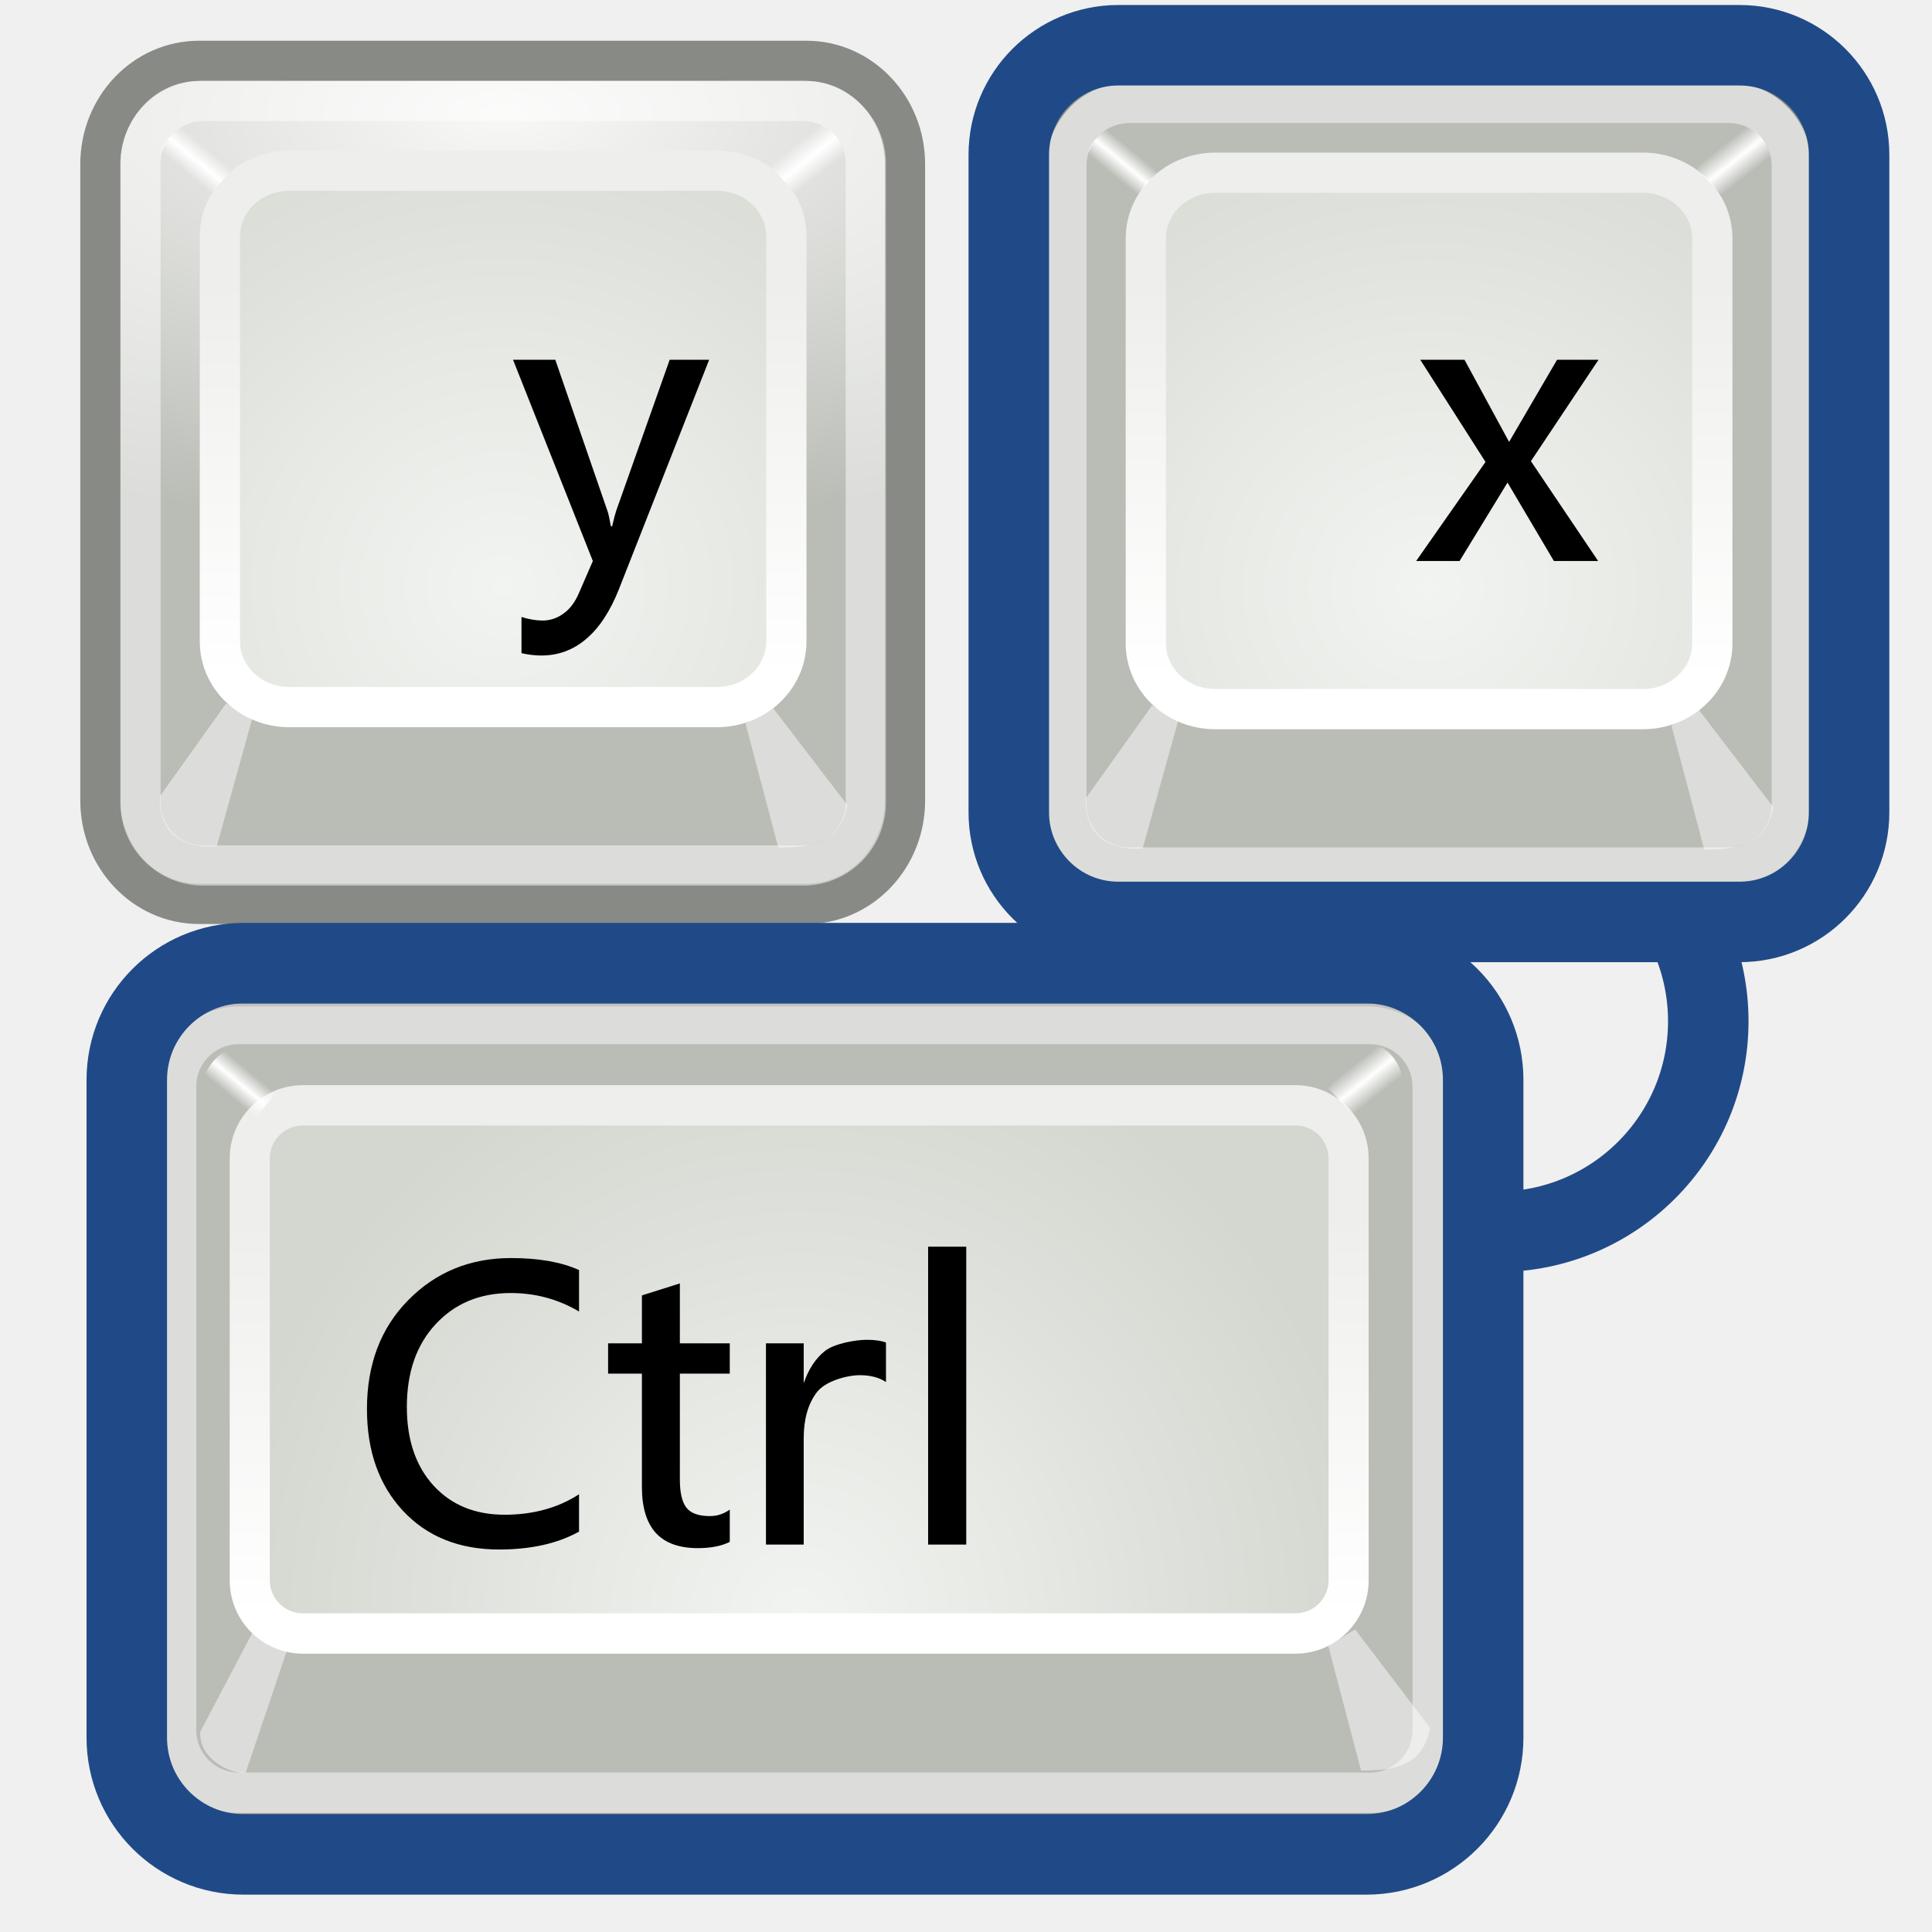
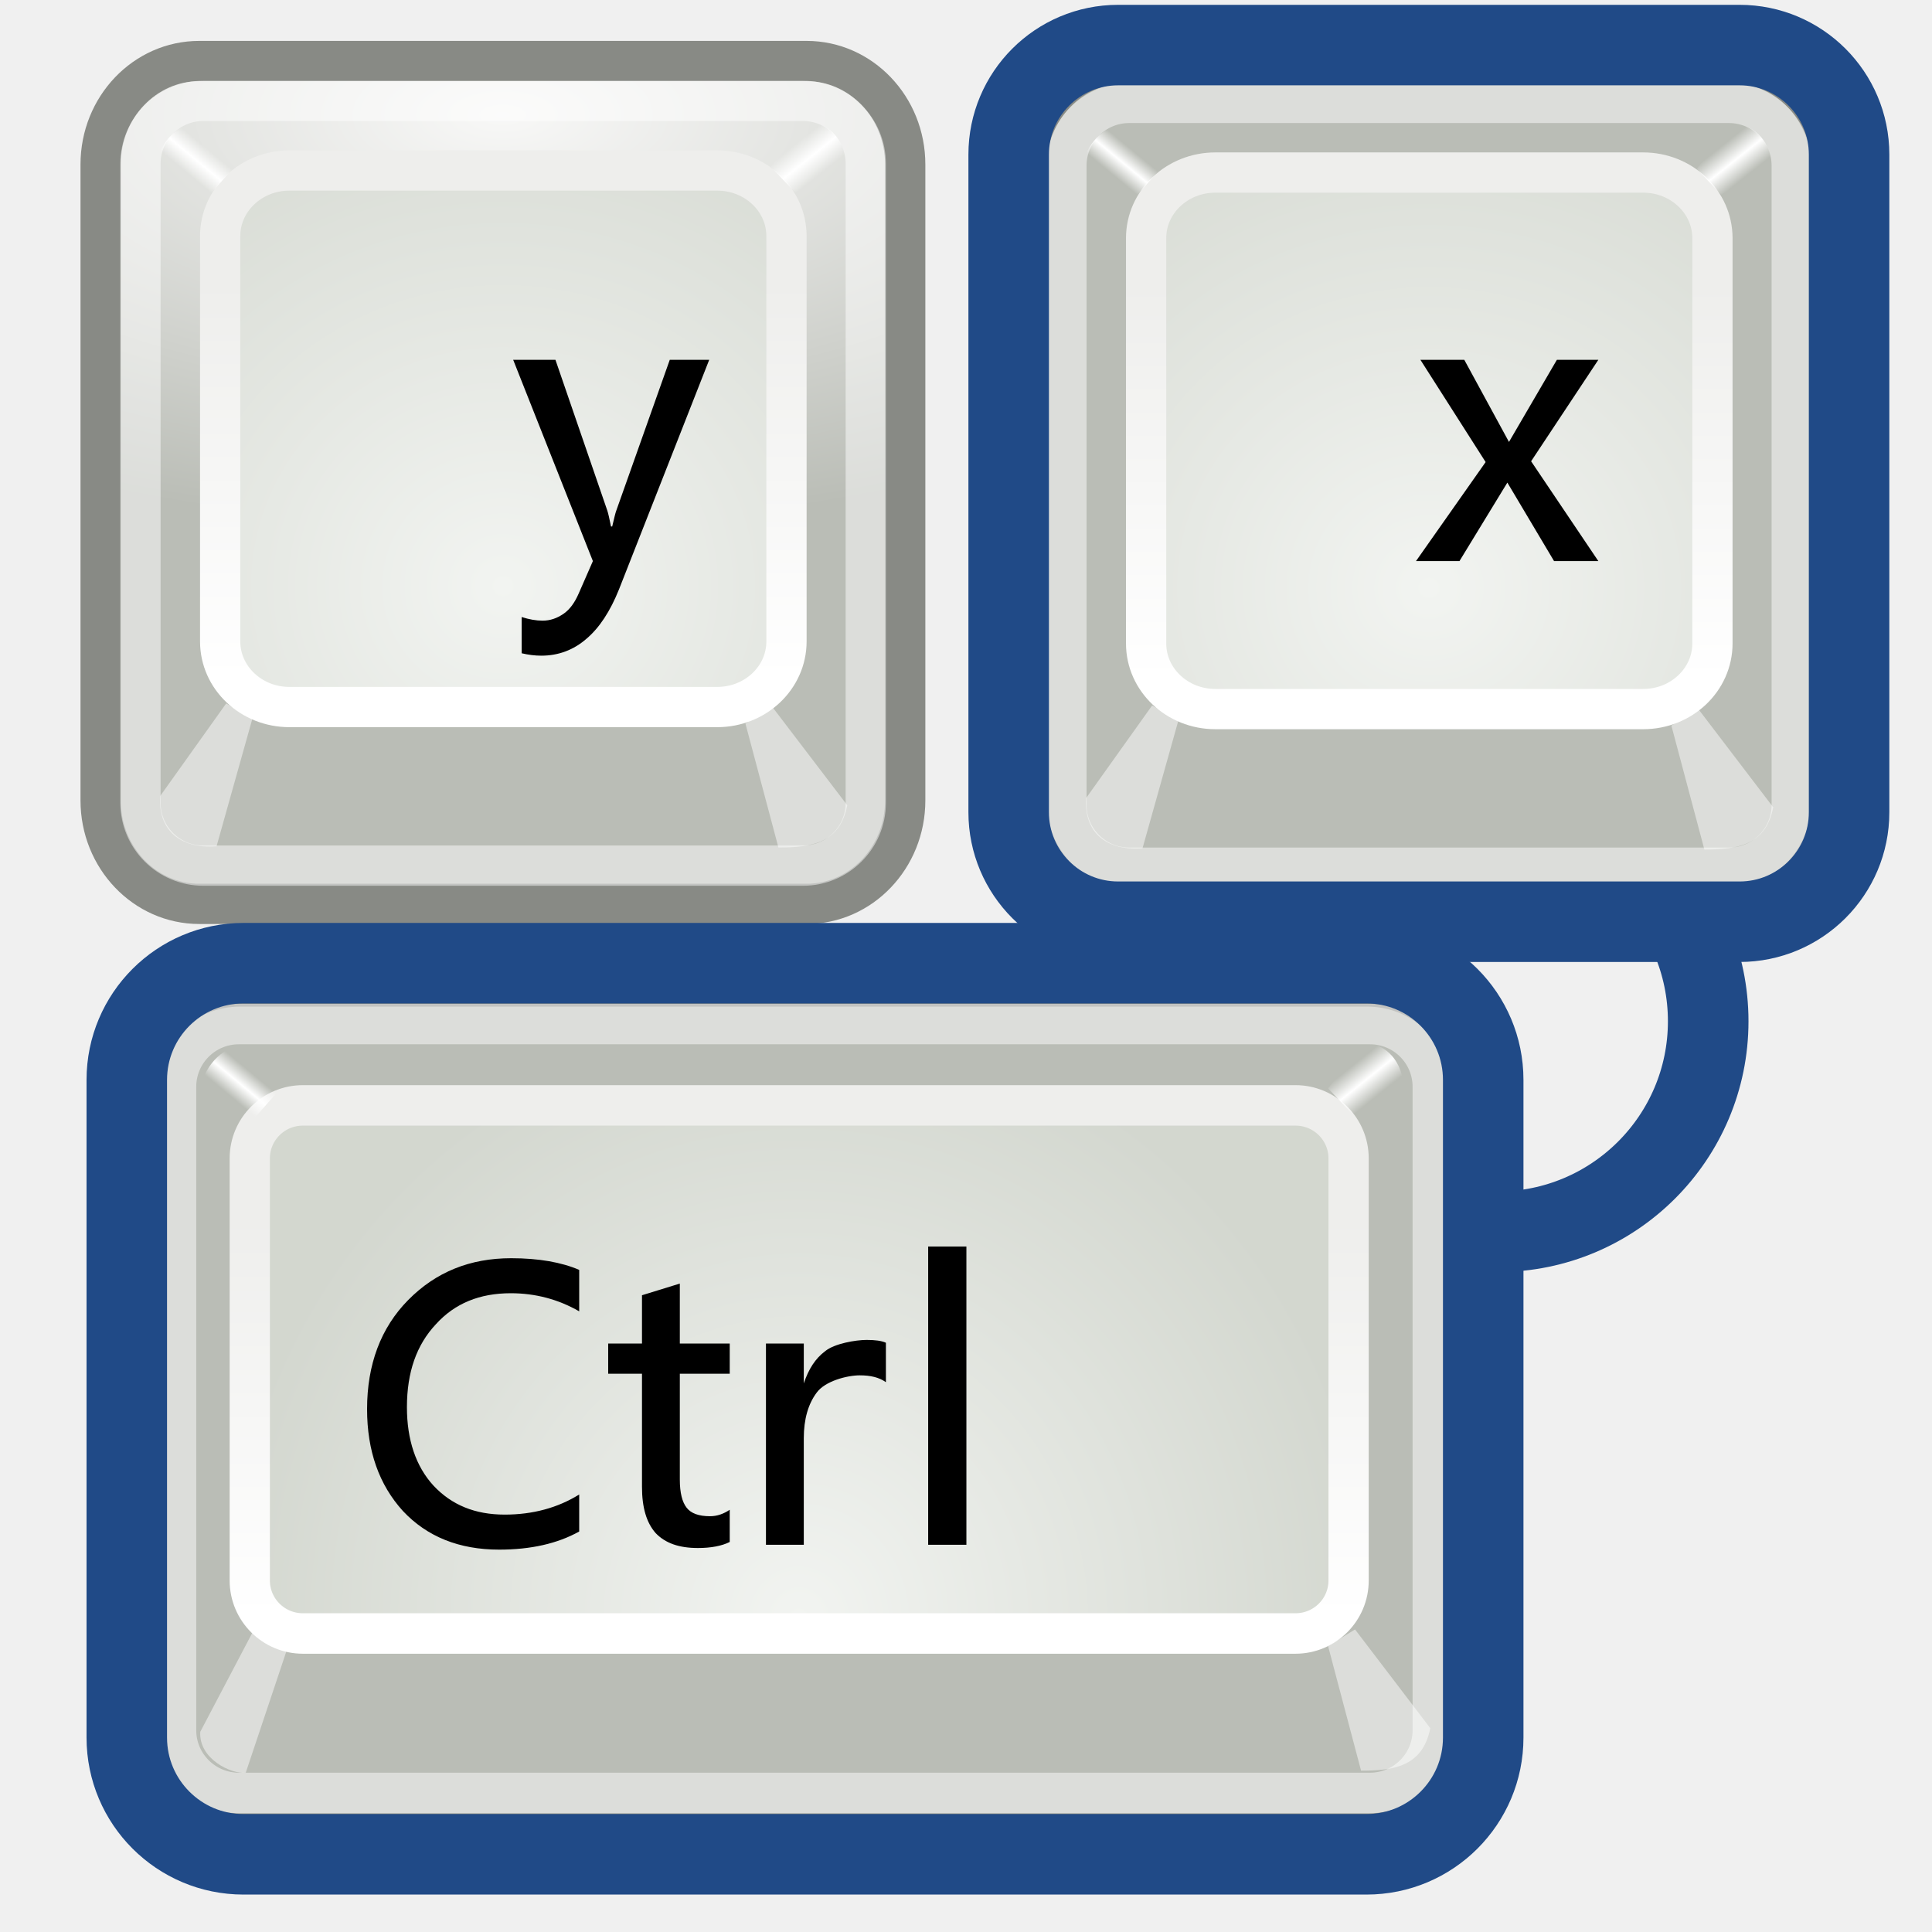
- <svg xmlns="http://www.w3.org/2000/svg" xmlns:xlink="http://www.w3.org/1999/xlink" width="48px" height="48px" id="svg11300">
+ <svg xmlns="http://www.w3.org/2000/svg" xmlns:xlink="http://www.w3.org/1999/xlink" width="48" height="48" id="svg11300">
  <defs id="defs3">
    <linearGradient id="linearGradient2461">
-       <stop style="stop-color:#f8f8f7;stop-opacity:1;" offset="0" id="stop2463" />
-       <stop style="stop-color:#babdb6;stop-opacity:1;" offset="1" id="stop2465" />
+       <stop offset="0" id="stop2463" style="stop-color:#f8f8f7;stop-opacity:1" />
+       <stop offset="1" id="stop2465" style="stop-color:#babdb6;stop-opacity:1" />
    </linearGradient>
    <linearGradient id="linearGradient4750">
-       <stop style="stop-color:#ffffff;stop-opacity:0;" offset="0" id="stop4752" />
-       <stop id="stop4758" offset="0.5" style="stop-color:#ffffff;stop-opacity:1;" />
-       <stop style="stop-color:#ffffff;stop-opacity:0;" offset="1" id="stop4754" />
+       <stop offset="0" id="stop4752" style="stop-color:#ffffff;stop-opacity:0" />
+       <stop id="stop4758" offset="0.5" style="stop-color:#ffffff;stop-opacity:1" />
+       <stop offset="1" id="stop4754" style="stop-color:#ffffff;stop-opacity:0" />
    </linearGradient>
    <linearGradient id="linearGradient4728">
-       <stop style="stop-color:#eeeeec;stop-opacity:1;" offset="0" id="stop4730" />
-       <stop style="stop-color:#ffffff;stop-opacity:1;" offset="1" id="stop4732" />
+       <stop offset="0" id="stop4730" style="stop-color:#eeeeec;stop-opacity:1" />
+       <stop offset="1" id="stop4732" style="stop-color:#ffffff;stop-opacity:1" />
    </linearGradient>
    <linearGradient id="linearGradient4720">
-       <stop style="stop-color:#000000;stop-opacity:1;" offset="0" id="stop4722" />
-       <stop style="stop-color:#000000;stop-opacity:0;" offset="1" id="stop4724" />
+       <stop offset="0" id="stop4722" style="stop-color:#000000;stop-opacity:1" />
+       <stop offset="1" id="stop4724" style="stop-color:#000000;stop-opacity:0" />
    </linearGradient>
    <linearGradient id="linearGradient4710">
-       <stop style="stop-color:#f2f4f1;stop-opacity:1;" offset="0" id="stop4712" />
-       <stop style="stop-color:#d3d7cf;stop-opacity:1;" offset="1" id="stop4714" />
+       <stop offset="0" id="stop4712" style="stop-color:#f2f4f1;stop-opacity:1" />
+       <stop offset="1" id="stop4714" style="stop-color:#d3d7cf;stop-opacity:1" />
    </linearGradient>
    <linearGradient id="linearGradient11520">
-       <stop id="stop11522" offset="0" style="stop-color:#ffffff;stop-opacity:1;" />
-       <stop id="stop11524" offset="1" style="stop-color:#dcdcdc;stop-opacity:1;" />
+       <stop id="stop11522" offset="0" style="stop-color:#ffffff;stop-opacity:1" />
+       <stop id="stop11524" offset="1" style="stop-color:#dcdcdc;stop-opacity:1" />
    </linearGradient>
    <linearGradient id="linearGradient11508">
-       <stop id="stop11510" offset="0" style="stop-color:#000000;stop-opacity:1;" />
-       <stop id="stop11512" offset="1" style="stop-color:#000000;stop-opacity:0;" />
+       <stop id="stop11510" offset="0" style="stop-color:#000000;stop-opacity:1" />
+       <stop id="stop11512" offset="1" style="stop-color:#000000;stop-opacity:0" />
    </linearGradient>
    <linearGradient id="linearGradient11494">
-       <stop id="stop11496" offset="0" style="stop-color:#ef2929;stop-opacity:1;" />
-       <stop id="stop11498" offset="1" style="stop-color:#ef2929;stop-opacity:0;" />
+       <stop id="stop11496" offset="0" style="stop-color:#ef2929;stop-opacity:1" />
+       <stop id="stop11498" offset="1" style="stop-color:#ef2929;stop-opacity:0" />
    </linearGradient>
    <linearGradient id="linearGradient11415">
-       <stop id="stop11417" offset="0" style="stop-color:#204a87;stop-opacity:0;" />
-       <stop style="stop-color:#204a87;stop-opacity:1;" offset="0.5" id="stop11423" />
-       <stop id="stop11419" offset="1" style="stop-color:#204a87;stop-opacity:0;" />
+       <stop id="stop11417" offset="0" style="stop-color:#204a87;stop-opacity:0" />
+       <stop offset="0.5" id="stop11423" style="stop-color:#204a87;stop-opacity:1" />
+       <stop id="stop11419" offset="1" style="stop-color:#204a87;stop-opacity:0" />
    </linearGradient>
    <linearGradient id="linearGradient11399">
-       <stop id="stop11401" offset="0" style="stop-color:#000000;stop-opacity:1;" />
-       <stop id="stop11403" offset="1" style="stop-color:#000000;stop-opacity:0;" />
+       <stop id="stop11401" offset="0" style="stop-color:#000000;stop-opacity:1" />
+       <stop id="stop11403" offset="1" style="stop-color:#000000;stop-opacity:0" />
    </linearGradient>
-     <linearGradient gradientTransform="translate(-60.28571,-0.285714)" y2="34.462" x2="43.616" y1="3.774" x1="15.828" gradientUnits="userSpaceOnUse" id="linearGradient11425" xlink:href="#linearGradient11415" />
-     <linearGradient gradientTransform="translate(-60.57143,0)" y2="39.034" x2="35.68" y1="9.346" x1="9.696" gradientUnits="userSpaceOnUse" id="linearGradient11427" xlink:href="#linearGradient11415" />
-     <linearGradient y2="33.462" x2="26.759" y1="19.774" x1="13.267" gradientTransform="translate(-60.85714,0.428571)" gradientUnits="userSpaceOnUse" id="linearGradient11439" xlink:href="#linearGradient11415" />
-     <radialGradient r="8.5" fy="39.143" fx="12.071" cy="39.143" cx="12.071" gradientTransform="matrix(1,0,0,0.487395,0,20.06483)" gradientUnits="userSpaceOnUse" id="radialGradient11441" xlink:href="#linearGradient11399" />
-     <radialGradient gradientTransform="matrix(1.243453,2.106784e-16,-2.106784e-16,1.243453,-6.713754,-3.742847)" gradientUnits="userSpaceOnUse" r="3.834" fy="15.048" fx="27.577" cy="15.048" cx="27.577" id="radialGradient11500" xlink:href="#linearGradient11494" />
-     <radialGradient r="3.834" fy="16.049" fx="27.577" cy="16.049" cx="27.577" gradientTransform="matrix(1.243453,2.106784e-16,-2.106784e-16,1.243453,-6.713754,-3.742847)" gradientUnits="userSpaceOnUse" id="radialGradient11504" xlink:href="#linearGradient11494" />
-     <radialGradient gradientUnits="userSpaceOnUse" gradientTransform="matrix(1,0,0,0.338462,2.166583e-14,29.48178)" r="6.566" fy="44.565" fx="30.204" cy="44.565" cx="30.204" id="radialGradient11514" xlink:href="#linearGradient11508" />
-     <radialGradient gradientTransform="matrix(1.995058,-1.651527e-32,0,1.995058,-24.32488,-35.70087)" gradientUnits="userSpaceOnUse" r="20.531" fy="35.878" fx="24.446" cy="35.878" cx="24.446" id="radialGradient11526" xlink:href="#linearGradient11520" />
-     <radialGradient r="6.566" fy="44.565" fx="30.204" cy="44.565" cx="30.204" gradientTransform="matrix(1,0,0,0.338462,3.185827e-15,29.48178)" gradientUnits="userSpaceOnUse" id="radialGradient11532" xlink:href="#linearGradient11508" />
-     <radialGradient xlink:href="#linearGradient11508" id="radialGradient1348" gradientUnits="userSpaceOnUse" gradientTransform="matrix(1,0,0,0.338462,-1.353344e-14,29.48178)" cx="30.204" cy="44.565" fx="30.204" fy="44.565" r="6.566" />
-     <radialGradient xlink:href="#linearGradient11520" id="radialGradient1350" gradientUnits="userSpaceOnUse" gradientTransform="matrix(1.995058,-1.651527e-32,0,1.995058,-24.32488,-35.70087)" cx="24.446" cy="35.878" fx="24.446" fy="35.878" r="20.531" />
-     <radialGradient xlink:href="#linearGradient11494" id="radialGradient1352" gradientUnits="userSpaceOnUse" gradientTransform="matrix(1.243453,2.106784e-16,-2.106784e-16,1.243453,-6.713754,-3.742847)" cx="27.577" cy="16.049" fx="27.577" fy="16.049" r="3.834" />
-     <radialGradient xlink:href="#linearGradient11494" id="radialGradient1354" gradientUnits="userSpaceOnUse" gradientTransform="matrix(1.243453,2.106784e-16,-2.106784e-16,1.243453,-6.713754,-3.742847)" cx="27.577" cy="15.048" fx="27.577" fy="15.048" r="3.834" />
-     <radialGradient xlink:href="#linearGradient11508" id="radialGradient1356" gradientUnits="userSpaceOnUse" gradientTransform="matrix(1,0,0,0.338462,2.220359e-14,29.48178)" cx="30.204" cy="44.565" fx="30.204" fy="44.565" r="6.566" />
-     <radialGradient xlink:href="#linearGradient11520" id="radialGradient1366" gradientUnits="userSpaceOnUse" gradientTransform="matrix(2.049266,-1.696401e-32,0,2.049266,-25.65002,-37.31089)" cx="24.446" cy="35.878" fx="24.446" fy="35.878" r="20.531" />
-     <radialGradient xlink:href="#linearGradient4720" id="radialGradient1513" gradientUnits="userSpaceOnUse" gradientTransform="matrix(1,0,0,0.399281,8.146704e-14,23.91614)" cx="24.25" cy="39.812" fx="24.25" fy="39.812" r="17.375" />
-     <radialGradient xlink:href="#linearGradient4710" id="radialGradient1515" gradientUnits="userSpaceOnUse" gradientTransform="matrix(1.045211,-2.149016e-16,2.269469e-16,0.989736,-41.10767,-11.64667)" cx="24.5" cy="29.5" fx="24.5" fy="29.5" r="15.095" />
-     <linearGradient xlink:href="#linearGradient4728" id="linearGradient1517" gradientUnits="userSpaceOnUse" gradientTransform="matrix(0.482147,0,0,0.456557,-27.11755,4.266796)" x1="24.095" y1="12.595" x2="24.095" y2="34.095" />
-     <linearGradient xlink:href="#linearGradient4750" id="linearGradient1519" gradientUnits="userSpaceOnUse" gradientTransform="matrix(0.524157,0,0,0.524157,2.40962,3.280934)" x1="38.293" y1="6.717" x2="39.438" y2="8.162" />
-     <linearGradient xlink:href="#linearGradient4750" id="linearGradient1521" gradientUnits="userSpaceOnUse" gradientTransform="matrix(0.524157,0,0,0.524157,3.529108,3.248174)" x1="8.117" y1="7.933" x2="9.067" y2="6.784" />
-     <radialGradient xlink:href="#linearGradient4720" id="radialGradient1523" gradientUnits="userSpaceOnUse" gradientTransform="matrix(1,0,0,0.399281,1.387778e-16,23.91614)" cx="24.25" cy="39.812" fx="24.25" fy="39.812" r="17.375" />
-     <radialGradient xlink:href="#linearGradient4710" id="radialGradient1525" gradientUnits="userSpaceOnUse" gradientTransform="matrix(1.045211,-2.149016e-16,2.269469e-16,0.989736,-41.10767,-11.64667)" cx="24.5" cy="29.5" fx="24.5" fy="29.5" r="15.095" />
-     <linearGradient xlink:href="#linearGradient4728" id="linearGradient1527" gradientUnits="userSpaceOnUse" gradientTransform="matrix(0.482147,0,0,0.456557,-27.11755,4.266796)" x1="24.095" y1="12.595" x2="24.095" y2="34.095" />
-     <linearGradient xlink:href="#linearGradient4750" id="linearGradient1529" gradientUnits="userSpaceOnUse" gradientTransform="matrix(0.524157,0,0,0.524157,2.40962,3.280934)" x1="38.293" y1="6.717" x2="39.438" y2="8.162" />
-     <linearGradient xlink:href="#linearGradient4750" id="linearGradient1531" gradientUnits="userSpaceOnUse" gradientTransform="matrix(0.524157,0,0,0.524157,3.529108,3.248174)" x1="8.117" y1="7.933" x2="9.067" y2="6.784" />
-     <radialGradient xlink:href="#linearGradient4720" id="radialGradient1551" gradientUnits="userSpaceOnUse" gradientTransform="matrix(1,0,0,0.399281,1.474514e-16,23.91614)" cx="24.25" cy="39.812" fx="24.25" fy="39.812" r="17.375" />
-     <radialGradient xlink:href="#linearGradient4710" id="radialGradient1553" gradientUnits="userSpaceOnUse" gradientTransform="matrix(0.950752,-2.149016e-16,2.064369e-16,0.989736,-7.702036,-11.43172)" cx="32.124" cy="31.887" fx="32.124" fy="31.887" r="15.095" />
-     <linearGradient xlink:href="#linearGradient4728" id="linearGradient1555" gradientUnits="userSpaceOnUse" gradientTransform="matrix(0.438574,0,0,0.456557,5.023749,4.481748)" x1="24.095" y1="12.595" x2="24.095" y2="34.095" />
-     <linearGradient xlink:href="#linearGradient4750" id="linearGradient1557" gradientUnits="userSpaceOnUse" gradientTransform="matrix(0.524157,0,0,0.524157,16.23946,3.167804)" x1="38.293" y1="6.717" x2="39.438" y2="8.162" />
-     <linearGradient xlink:href="#linearGradient4750" id="linearGradient1559" gradientUnits="userSpaceOnUse" gradientTransform="matrix(0.524157,0,0,0.524157,4.610252,3.197544)" x1="8.117" y1="7.933" x2="9.067" y2="6.784" />
-     <radialGradient xlink:href="#linearGradient2461" id="radialGradient2467" cx="15.49" cy="6.249" fx="15.49" fy="6.249" r="10.495" gradientTransform="matrix(2.203274,-9.403163e-17,4.212765e-17,0.981352,-18.63845,-0.280284)" gradientUnits="userSpaceOnUse" />
+     <linearGradient gradientTransform="translate(-60.28571,-0.285714)" y2="34.46" x2="43.62" y1="3.77" x1="15.83" gradientUnits="userSpaceOnUse" id="linearGradient11425" xlink:href="#linearGradient11415" />
+     <linearGradient gradientTransform="translate(-60.57143,0)" y2="39.03" x2="35.68" y1="9.35" x1="9.7" gradientUnits="userSpaceOnUse" id="linearGradient11427" xlink:href="#linearGradient11415" />
+     <linearGradient y2="33.46" x2="26.76" y1="19.77" x1="13.27" gradientTransform="translate(-60.85714,0.428571)" gradientUnits="userSpaceOnUse" id="linearGradient11439" xlink:href="#linearGradient11415" />
+     <radialGradient r="8.5" fy="39.14" fx="12.07" cy="39.14" cx="12.07" gradientTransform="matrix(1,0,0,0.487395,0,20.06483)" gradientUnits="userSpaceOnUse" id="radialGradient11441" xlink:href="#linearGradient11399" />
+     <radialGradient gradientTransform="matrix(1.243453,2.106784e-16,-2.106784e-16,1.243453,-6.713754,-3.742847)" gradientUnits="userSpaceOnUse" r="3.83" fy="15.05" fx="27.58" cy="15.05" cx="27.58" id="radialGradient11500" xlink:href="#linearGradient11494" />
+     <radialGradient r="3.83" fy="16.05" fx="27.58" cy="16.05" cx="27.58" gradientTransform="matrix(1.243453,2.106784e-16,-2.106784e-16,1.243453,-6.713754,-3.742847)" gradientUnits="userSpaceOnUse" id="radialGradient11504" xlink:href="#linearGradient11494" />
+     <radialGradient gradientUnits="userSpaceOnUse" gradientTransform="matrix(1,0,0,0.338462,2.166583e-14,29.48178)" r="6.57" fy="44.57" fx="30.2" cy="44.57" cx="30.2" id="radialGradient11514" xlink:href="#linearGradient11508" />
+     <radialGradient gradientTransform="matrix(1.995058,-1.651527e-32,0,1.995058,-24.32488,-35.70087)" gradientUnits="userSpaceOnUse" r="20.53" fy="35.88" fx="24.45" cy="35.88" cx="24.45" id="radialGradient11526" xlink:href="#linearGradient11520" />
+     <radialGradient r="6.57" fy="44.57" fx="30.2" cy="44.57" cx="30.2" gradientTransform="matrix(1,0,0,0.338462,3.185827e-15,29.48178)" gradientUnits="userSpaceOnUse" id="radialGradient11532" xlink:href="#linearGradient11508" />
+     <radialGradient xlink:href="#linearGradient11508" id="radialGradient1348" gradientUnits="userSpaceOnUse" gradientTransform="matrix(1,0,0,0.338462,-1.353344e-14,29.48178)" cx="30.2" cy="44.57" fx="30.2" fy="44.57" r="6.57" />
+     <radialGradient xlink:href="#linearGradient11520" id="radialGradient1350" gradientUnits="userSpaceOnUse" gradientTransform="matrix(1.995058,-1.651527e-32,0,1.995058,-24.32488,-35.70087)" cx="24.45" cy="35.88" fx="24.45" fy="35.88" r="20.53" />
+     <radialGradient xlink:href="#linearGradient11494" id="radialGradient1352" gradientUnits="userSpaceOnUse" gradientTransform="matrix(1.243453,2.106784e-16,-2.106784e-16,1.243453,-6.713754,-3.742847)" cx="27.58" cy="16.05" fx="27.58" fy="16.05" r="3.83" />
+     <radialGradient xlink:href="#linearGradient11494" id="radialGradient1354" gradientUnits="userSpaceOnUse" gradientTransform="matrix(1.243453,2.106784e-16,-2.106784e-16,1.243453,-6.713754,-3.742847)" cx="27.58" cy="15.05" fx="27.58" fy="15.05" r="3.83" />
+     <radialGradient xlink:href="#linearGradient11508" id="radialGradient1356" gradientUnits="userSpaceOnUse" gradientTransform="matrix(1,0,0,0.338462,2.220359e-14,29.48178)" cx="30.2" cy="44.57" fx="30.2" fy="44.57" r="6.57" />
+     <radialGradient xlink:href="#linearGradient11520" id="radialGradient1366" gradientUnits="userSpaceOnUse" gradientTransform="matrix(2.049266,-1.696401e-32,0,2.049266,-25.65002,-37.31089)" cx="24.45" cy="35.88" fx="24.45" fy="35.88" r="20.53" />
+     <radialGradient xlink:href="#linearGradient4720" id="radialGradient1513" gradientUnits="userSpaceOnUse" gradientTransform="matrix(1,0,0,0.399281,8.146704e-14,23.91614)" cx="24.25" cy="39.81" fx="24.25" fy="39.81" r="17.38" />
+     <radialGradient xlink:href="#linearGradient4710" id="radialGradient1515" gradientUnits="userSpaceOnUse" gradientTransform="matrix(1.045211,-2.149016e-16,2.269469e-16,0.989736,-41.10767,-11.64667)" cx="24.5" cy="29.5" fx="24.5" fy="29.5" r="15.1" />
+     <linearGradient xlink:href="#linearGradient4728" id="linearGradient1517" gradientUnits="userSpaceOnUse" gradientTransform="matrix(0.482147,0,0,0.456557,-27.11755,4.266796)" x1="24.1" y1="12.6" x2="24.1" y2="34.1" />
+     <linearGradient xlink:href="#linearGradient4750" id="linearGradient1519" gradientUnits="userSpaceOnUse" gradientTransform="matrix(0.524157,0,0,0.524157,2.40962,3.280934)" x1="38.29" y1="6.72" x2="39.44" y2="8.16" />
+     <linearGradient xlink:href="#linearGradient4750" id="linearGradient1521" gradientUnits="userSpaceOnUse" gradientTransform="matrix(0.524157,0,0,0.524157,3.529108,3.248174)" x1="8.12" y1="7.93" x2="9.07" y2="6.78" />
+     <radialGradient xlink:href="#linearGradient4720" id="radialGradient1523" gradientUnits="userSpaceOnUse" gradientTransform="matrix(1,0,0,0.399281,1.387778e-16,23.91614)" cx="24.25" cy="39.81" fx="24.25" fy="39.81" r="17.38" />
+     <radialGradient xlink:href="#linearGradient4710" id="radialGradient1525" gradientUnits="userSpaceOnUse" gradientTransform="matrix(1.045211,-2.149016e-16,2.269469e-16,0.989736,-41.10767,-11.64667)" cx="24.5" cy="29.5" fx="24.5" fy="29.5" r="15.1" />
+     <linearGradient xlink:href="#linearGradient4728" id="linearGradient1527" gradientUnits="userSpaceOnUse" gradientTransform="matrix(0.482147,0,0,0.456557,-27.11755,4.266796)" x1="24.1" y1="12.6" x2="24.1" y2="34.1" />
+     <linearGradient xlink:href="#linearGradient4750" id="linearGradient1529" gradientUnits="userSpaceOnUse" gradientTransform="matrix(0.524157,0,0,0.524157,2.40962,3.280934)" x1="38.29" y1="6.72" x2="39.44" y2="8.16" />
+     <linearGradient xlink:href="#linearGradient4750" id="linearGradient1531" gradientUnits="userSpaceOnUse" gradientTransform="matrix(0.524157,0,0,0.524157,3.529108,3.248174)" x1="8.12" y1="7.93" x2="9.07" y2="6.78" />
+     <radialGradient xlink:href="#linearGradient4720" id="radialGradient1551" gradientUnits="userSpaceOnUse" gradientTransform="matrix(1,0,0,0.399281,1.474514e-16,23.91614)" cx="24.25" cy="39.81" fx="24.25" fy="39.81" r="17.38" />
+     <radialGradient xlink:href="#linearGradient4710" id="radialGradient1553" gradientUnits="userSpaceOnUse" gradientTransform="matrix(0.950752,-2.149016e-16,2.064369e-16,0.989736,-7.702036,-11.43172)" cx="32.12" cy="31.89" fx="32.12" fy="31.89" r="15.1" />
+     <linearGradient xlink:href="#linearGradient4728" id="linearGradient1555" gradientUnits="userSpaceOnUse" gradientTransform="matrix(0.438574,0,0,0.456557,5.023749,4.481748)" x1="24.1" y1="12.6" x2="24.1" y2="34.1" />
+     <linearGradient xlink:href="#linearGradient4750" id="linearGradient1557" gradientUnits="userSpaceOnUse" gradientTransform="matrix(0.524157,0,0,0.524157,16.23946,3.167804)" x1="38.29" y1="6.72" x2="39.44" y2="8.16" />
+     <linearGradient xlink:href="#linearGradient4750" id="linearGradient1559" gradientUnits="userSpaceOnUse" gradientTransform="matrix(0.524157,0,0,0.524157,4.610252,3.197544)" x1="8.12" y1="7.93" x2="9.07" y2="6.78" />
+     <radialGradient xlink:href="#linearGradient2461" id="radialGradient2467" cx="15.49" cy="6.25" fx="15.49" fy="6.25" r="10.49" gradientTransform="matrix(2.203274,-9.403163e-17,4.212765e-17,0.981352,-18.63845,-0.280284)" gradientUnits="userSpaceOnUse" />
  </defs>
  <g id="layer1">
    <g id="g1485" transform="translate(-3.000005,-2.99376)">
-       <path transform="matrix(0.524157,0,0,0.273884,2.448298,12.69591)" d="M 41.625 39.812 A 17.375 6.938 0 1 1  6.875,39.812 A 17.375 6.938 0 1 1  41.625 39.812 z" id="path4718" style="opacity:0.389;color:#000000;fill:url(#radialGradient1523);fill-opacity:1;fill-rule:nonzero;stroke:none;stroke-width:1;stroke-linecap:butt;stroke-linejoin:miter;marker:none;marker-start:none;marker-mid:none;marker-end:none;stroke-miterlimit:4;stroke-dasharray:none;stroke-dashoffset:0;stroke-opacity:1;visibility:visible;display:block;overflow:visible" />
-       <rect ry="2.566" rx="2.449" y="4.506" x="5.495" height="20.944" width="19.989" id="rect2960" style="opacity:1;color:#000000;fill:url(#radialGradient2467);fill-opacity:1.0;fill-rule:nonzero;stroke:#888a85;stroke-width:1;stroke-linecap:butt;stroke-linejoin:miter;marker:none;marker-start:none;marker-mid:none;marker-end:none;stroke-miterlimit:4;stroke-dasharray:none;stroke-dashoffset:0;stroke-opacity:1;visibility:visible;display:block;overflow:visible" />
-       <rect transform="scale(-1,1)" style="opacity:1;color:#000000;fill:url(#radialGradient1525);fill-opacity:1;fill-rule:nonzero;stroke:url(#linearGradient1527);stroke-width:1;stroke-linecap:butt;stroke-linejoin:miter;marker:none;marker-start:none;marker-mid:none;marker-end:none;stroke-miterlimit:4;stroke-dasharray:none;stroke-dashoffset:0;stroke-opacity:1;visibility:visible;display:block;overflow:visible" id="rect3835" width="14.074" height="13.327" x="-22.537" y="7.234" rx="1.725" ry="1.633" />
-       <rect style="opacity:0.489;color:#000000;fill:none;fill-opacity:1;fill-rule:nonzero;stroke:#ffffff;stroke-width:1;stroke-linecap:butt;stroke-linejoin:miter;marker:none;marker-start:none;marker-mid:none;marker-end:none;stroke-miterlimit:4;stroke-dasharray:none;stroke-dashoffset:0;stroke-opacity:1;visibility:visible;display:block;overflow:visible" id="rect4740" width="18.021" height="18.997" x="6.49" y="5.5" rx="1.557" ry="1.557" />
-       <path id="path4742" d="M 6.976,22.772 C 6.92,23.605 7.465,24.091 8.384,24.022 L 9.265,20.852 L 8.619,20.47 L 6.976,22.772 z " style="opacity:0.489;color:#000000;fill:#ffffff;fill-opacity:1;fill-rule:nonzero;stroke:none;stroke-width:1;stroke-linecap:butt;stroke-linejoin:miter;marker:none;marker-start:none;marker-mid:none;marker-end:none;stroke-miterlimit:4;stroke-dasharray:none;stroke-dashoffset:0;stroke-opacity:1;visibility:visible;display:block;overflow:visible" />
-       <path style="opacity:0.489;color:#000000;fill:#ffffff;fill-opacity:1;fill-rule:nonzero;stroke:none;stroke-width:1;stroke-linecap:butt;stroke-linejoin:miter;marker:none;marker-start:none;marker-mid:none;marker-end:none;stroke-miterlimit:4;stroke-dasharray:none;stroke-dashoffset:0;stroke-opacity:1;visibility:visible;display:block;overflow:visible" d="M 24.054,22.999 C 23.867,23.942 23.168,24.053 22.337,24.05 L 21.522,20.968 L 22.19,20.564 L 24.054,22.999 z " id="path4744" />
-       <path id="path4746" d="M 24.03,7.082 C 23.977,6.5 23.65,6.053 23.016,6 L 22.155,7.144 L 22.757,7.779 L 24.03,7.082 z " style="opacity:1;color:#000000;fill:url(#linearGradient1529);fill-opacity:1;fill-rule:nonzero;stroke:none;stroke-width:1;stroke-linecap:butt;stroke-linejoin:miter;marker:none;marker-start:none;marker-mid:none;marker-end:none;stroke-miterlimit:4;stroke-dasharray:none;stroke-dashoffset:0;stroke-opacity:1;visibility:visible;display:block;overflow:visible" />
-       <path style="opacity:1;color:#000000;fill:url(#linearGradient1531);fill-opacity:1;fill-rule:nonzero;stroke:none;stroke-width:1;stroke-linecap:butt;stroke-linejoin:miter;marker:none;marker-start:none;marker-mid:none;marker-end:none;stroke-miterlimit:4;stroke-dasharray:none;stroke-dashoffset:0;stroke-opacity:1;visibility:visible;display:block;overflow:visible" d="M 6.903,6.983 C 7.044,6.467 7.449,6.031 8.017,6 L 8.779,7.188 L 8.22,7.822 L 6.903,6.983 z " id="path4748" />
+       <path transform="matrix(0.524157,0,0,0.273884,2.448298,12.69591)" d="M41.63 39.81A17.38 6.94 0 1 1 6.88 39.81 17.38 6.94 0 1 1 41.63 39.81z" id="path4718" style="fill:url(#radialGradient1523);opacity:0.39" />
+       <rect ry="2.57" rx="2.45" y="4.51" x="5.5" height="20.94" width="19.99" id="rect2960" style="fill-opacity:1;fill:url(#radialGradient2467);stroke-width:1;stroke:#888a85" />
+       <rect transform="scale(-1,1)" id="rect3835" width="14.07" height="13.33" x="-22.54" y="7.23" rx="1.72" ry="1.63" style="fill:url(#radialGradient1525);stroke-width:1;stroke:url(#linearGradient1527)" />
+       <rect id="rect4740" width="18.02" height="19" x="6.49" y="5.5" rx="1.56" ry="1.56" style="fill:none;opacity:0.49;stroke-width:1;stroke:#fff" />
+       <path id="path4742" d="M6.98 22.77C6.92 23.6 7.46 24.09 8.38 24.02L9.27 20.85 8.62 20.47 6.98 22.77z" style="fill:#fff;opacity:0.49" />
+       <path d="M24.05 23C23.87 23.94 23.17 24.05 22.34 24.05L21.52 20.97 22.19 20.56 24.05 23z" id="path4744" style="fill:#fff;opacity:0.49" />
+       <path id="path4746" d="M24.03 7.08C23.98 6.5 23.65 6.05 23.02 6L22.15 7.14 22.76 7.78 24.03 7.08z" fill="url(#linearGradient1529)" />
+       <path d="M6.9 6.98C7.04 6.47 7.45 6.03 8.02 6L8.78 7.19 8.22 7.82 6.9 6.98z" id="path4748" fill="url(#linearGradient1531)" />
    </g>
-     <path style="opacity:1;color:#000000;fill:none;fill-opacity:1;fill-rule:nonzero;stroke:#204a87;stroke-width:5.205;stroke-linecap:butt;stroke-linejoin:miter;marker:none;marker-start:none;marker-mid:none;marker-end:none;stroke-miterlimit:4;stroke-dasharray:none;stroke-dashoffset:0;stroke-opacity:1;visibility:visible;display:block;overflow:visible" id="path2455" d="M 44.725 19.539 A 13.612 13.612 0 1 1  17.501,19.539 A 13.612 13.612 0 1 1  44.725 19.539 z" transform="matrix(0.384226,0,0,0.384226,25.25719,17.86522)" />
+     <path id="path2455" d="M44.72 19.54A13.61 13.61 0 1 1 17.5 19.54 13.61 13.61 0 1 1 44.72 19.54z" transform="matrix(0.384226,0,0,0.384226,25.25719,17.86522)" style="fill:none;stroke-width:5.21;stroke:#204a87" />
    <g id="g1495" transform="translate(20.00496,-2.94313)">
-       <path style="opacity:0.389;color:#000000;fill:url(#radialGradient1513);fill-opacity:1;fill-rule:nonzero;stroke:none;stroke-width:1;stroke-linecap:butt;stroke-linejoin:miter;marker:none;marker-start:none;marker-mid:none;marker-end:none;stroke-miterlimit:4;stroke-dasharray:none;stroke-dashoffset:0;stroke-opacity:1;visibility:visible;display:block;overflow:visible" id="path1497" d="M 41.625 39.812 A 17.375 6.938 0 1 1  6.875,39.812 A 17.375 6.938 0 1 1  41.625 39.812 z" transform="matrix(0.524157,0,0,0.273884,2.448298,12.69591)" />
-       <rect style="opacity:1;color:#000000;fill:#babdb6;fill-opacity:1;fill-rule:nonzero;stroke:#888a85;stroke-width:1;stroke-linecap:butt;stroke-linejoin:miter;marker:none;marker-start:none;marker-mid:none;marker-end:none;stroke-miterlimit:4;stroke-dasharray:none;stroke-dashoffset:0;stroke-opacity:1;visibility:visible;display:block;overflow:visible" id="rect1499" width="19.989" height="20.944" x="5.495" y="4.506" rx="2.449" ry="2.566" />
-       <rect ry="1.633" rx="1.725" y="7.234" x="-22.537" height="13.327" width="14.074" id="rect1501" style="opacity:1;color:#000000;fill:url(#radialGradient1515);fill-opacity:1;fill-rule:nonzero;stroke:url(#linearGradient1517);stroke-width:1;stroke-linecap:butt;stroke-linejoin:miter;marker:none;marker-start:none;marker-mid:none;marker-end:none;stroke-miterlimit:4;stroke-dasharray:none;stroke-dashoffset:0;stroke-opacity:1;visibility:visible;display:block;overflow:visible" transform="scale(-1,1)" />
-       <rect ry="1.557" rx="1.557" y="5.5" x="6.49" height="18.997" width="18.021" id="rect1503" style="opacity:0.489;color:#000000;fill:none;fill-opacity:1;fill-rule:nonzero;stroke:#ffffff;stroke-width:1;stroke-linecap:butt;stroke-linejoin:miter;marker:none;marker-start:none;marker-mid:none;marker-end:none;stroke-miterlimit:4;stroke-dasharray:none;stroke-dashoffset:0;stroke-opacity:1;visibility:visible;display:block;overflow:visible" />
-       <path style="opacity:0.489;color:#000000;fill:#ffffff;fill-opacity:1;fill-rule:nonzero;stroke:none;stroke-width:1;stroke-linecap:butt;stroke-linejoin:miter;marker:none;marker-start:none;marker-mid:none;marker-end:none;stroke-miterlimit:4;stroke-dasharray:none;stroke-dashoffset:0;stroke-opacity:1;visibility:visible;display:block;overflow:visible" d="M 6.976,22.772 C 6.92,23.605 7.465,24.091 8.384,24.022 L 9.265,20.852 L 8.619,20.47 L 6.976,22.772 z " id="path1505" />
-       <path id="path1507" d="M 24.054,22.999 C 23.867,23.942 23.168,24.053 22.337,24.05 L 21.522,20.968 L 22.19,20.564 L 24.054,22.999 z " style="opacity:0.489;color:#000000;fill:#ffffff;fill-opacity:1;fill-rule:nonzero;stroke:none;stroke-width:1;stroke-linecap:butt;stroke-linejoin:miter;marker:none;marker-start:none;marker-mid:none;marker-end:none;stroke-miterlimit:4;stroke-dasharray:none;stroke-dashoffset:0;stroke-opacity:1;visibility:visible;display:block;overflow:visible" />
-       <path style="opacity:1;color:#000000;fill:url(#linearGradient1519);fill-opacity:1;fill-rule:nonzero;stroke:none;stroke-width:1;stroke-linecap:butt;stroke-linejoin:miter;marker:none;marker-start:none;marker-mid:none;marker-end:none;stroke-miterlimit:4;stroke-dasharray:none;stroke-dashoffset:0;stroke-opacity:1;visibility:visible;display:block;overflow:visible" d="M 24.03,7.082 C 23.977,6.5 23.65,6.053 23.016,6 L 22.155,7.144 L 22.757,7.779 L 24.03,7.082 z " id="path1509" />
-       <path id="path1511" d="M 6.903,6.983 C 7.044,6.467 7.449,6.031 8.017,6 L 8.779,7.188 L 8.22,7.822 L 6.903,6.983 z " style="opacity:1;color:#000000;fill:url(#linearGradient1521);fill-opacity:1;fill-rule:nonzero;stroke:none;stroke-width:1;stroke-linecap:butt;stroke-linejoin:miter;marker:none;marker-start:none;marker-mid:none;marker-end:none;stroke-miterlimit:4;stroke-dasharray:none;stroke-dashoffset:0;stroke-opacity:1;visibility:visible;display:block;overflow:visible" />
+       <path id="path1497" d="M41.63 39.81A17.38 6.94 0 1 1 6.88 39.81 17.38 6.94 0 1 1 41.63 39.81z" transform="matrix(0.524157,0,0,0.273884,2.448298,12.69591)" style="fill:url(#radialGradient1513);opacity:0.39" />
+       <rect id="rect1499" width="19.99" height="20.94" x="5.5" y="4.51" rx="2.45" ry="2.57" style="fill:#babdb6;stroke-width:1;stroke:#888a85" />
+       <rect ry="1.63" rx="1.72" y="7.23" x="-22.54" height="13.33" width="14.07" id="rect1501" transform="scale(-1,1)" style="fill:url(#radialGradient1515);stroke-width:1;stroke:url(#linearGradient1517)" />
+       <rect ry="1.56" rx="1.56" y="5.5" x="6.49" height="19" width="18.02" id="rect1503" style="fill:none;opacity:0.49;stroke-width:1;stroke:#fff" />
+       <path d="M6.98 22.77C6.92 23.6 7.46 24.09 8.38 24.02L9.27 20.85 8.62 20.47 6.98 22.77z" id="path1505" style="fill:#fff;opacity:0.49" />
+       <path id="path1507" d="M24.05 23C23.87 23.94 23.17 24.05 22.34 24.05L21.52 20.97 22.19 20.56 24.05 23z" style="fill:#fff;opacity:0.49" />
+       <path d="M24.03 7.08C23.98 6.5 23.65 6.05 23.02 6L22.15 7.14 22.76 7.78 24.03 7.08z" id="path1509" fill="url(#linearGradient1519)" />
+       <path id="path1511" d="M6.9 6.98C7.04 6.47 7.45 6.03 8.02 6L8.78 7.19 8.22 7.82 6.9 6.98z" fill="url(#linearGradient1521)" />
    </g>
    <g transform="matrix(1,0,0,1.005412,-2.984515,19.97269)" id="g1533">
-       <path style="opacity:0.389;color:#000000;fill:url(#radialGradient1551);fill-opacity:1;fill-rule:nonzero;stroke:none;stroke-width:1;stroke-linecap:butt;stroke-linejoin:miter;marker:none;marker-start:none;marker-mid:none;marker-end:none;stroke-miterlimit:4;stroke-dasharray:none;stroke-dashoffset:0;stroke-opacity:1;visibility:visible;display:block;overflow:visible" id="path1535" d="M 41.625 39.812 A 17.375 6.938 0 1 1  6.875,39.812 A 17.375 6.938 0 1 1  41.625 39.812 z" transform="matrix(0.524157,0,0,0.273884,2.448298,12.69591)" />
-       <rect style="opacity:1;color:#000000;fill:#babdb6;fill-opacity:1;fill-rule:nonzero;stroke:#888a85;stroke-width:0.997;stroke-linecap:butt;stroke-linejoin:miter;marker:none;marker-start:none;marker-mid:none;marker-end:none;stroke-miterlimit:4;stroke-dasharray:none;stroke-dashoffset:0;stroke-opacity:1;visibility:visible;display:block;overflow:visible" id="rect1537" width="33.16" height="20.944" x="6.365" y="4.506" rx="2.566" ry="2.552" />
-       <rect ry="1.313" rx="1.321" y="7.449" x="9.19" height="13.051" width="27.3" id="rect1539" style="opacity:1;color:#000000;fill:url(#radialGradient1553);fill-opacity:1;fill-rule:nonzero;stroke:url(#linearGradient1555);stroke-width:0.997;stroke-linecap:butt;stroke-linejoin:miter;marker:none;marker-start:none;marker-mid:none;marker-end:none;stroke-miterlimit:4;stroke-dasharray:none;stroke-dashoffset:0;stroke-opacity:1;visibility:visible;display:block;overflow:visible" />
-       <rect ry="1.548" rx="1.557" y="5.438" x="7.362" height="18.997" width="31.215" id="rect1541" style="opacity:0.489;color:#000000;fill:none;fill-opacity:1;fill-rule:nonzero;stroke:#ffffff;stroke-width:0.997;stroke-linecap:butt;stroke-linejoin:miter;marker:none;marker-start:none;marker-mid:none;marker-end:none;stroke-miterlimit:4;stroke-dasharray:none;stroke-dashoffset:0;stroke-opacity:1;visibility:visible;display:block;overflow:visible" />
-       <path style="opacity:0.489;color:#000000;fill:#ffffff;fill-opacity:1;fill-rule:nonzero;stroke:none;stroke-width:1;stroke-linecap:butt;stroke-linejoin:miter;marker:none;marker-start:none;marker-mid:none;marker-end:none;stroke-miterlimit:4;stroke-dasharray:none;stroke-dashoffset:0;stroke-opacity:1;visibility:visible;display:block;overflow:visible" d="M 7.96,22.928 C 7.92,23.605 8.731,23.981 9.087,23.944 L 10.125,20.883 L 9.353,20.298 L 7.96,22.928 z " id="path1543" />
-       <path id="path1545" d="M 38.517,22.836 C 38.329,23.779 37.63,23.889 36.8,23.887 L 35.985,20.805 L 36.653,20.401 L 38.517,22.836 z " style="opacity:0.489;color:#000000;fill:#ffffff;fill-opacity:1;fill-rule:nonzero;stroke:none;stroke-width:1;stroke-linecap:butt;stroke-linejoin:miter;marker:none;marker-start:none;marker-mid:none;marker-end:none;stroke-miterlimit:4;stroke-dasharray:none;stroke-dashoffset:0;stroke-opacity:1;visibility:visible;display:block;overflow:visible" />
-       <path style="opacity:1;color:#000000;fill:url(#linearGradient1557);fill-opacity:1;fill-rule:nonzero;stroke:none;stroke-width:1;stroke-linecap:butt;stroke-linejoin:miter;marker:none;marker-start:none;marker-mid:none;marker-end:none;stroke-miterlimit:4;stroke-dasharray:none;stroke-dashoffset:0;stroke-opacity:1;visibility:visible;display:block;overflow:visible" d="M 37.859,6.969 C 37.807,6.387 37.48,5.94 36.845,5.887 L 35.985,7.031 L 36.586,7.666 L 37.859,6.969 z " id="path1547" />
-       <path id="path1549" d="M 7.985,6.932 C 8.125,6.416 8.53,5.981 9.098,5.949 L 9.86,7.137 L 9.301,7.772 L 7.985,6.932 z " style="opacity:1;color:#000000;fill:url(#linearGradient1559);fill-opacity:1;fill-rule:nonzero;stroke:none;stroke-width:1;stroke-linecap:butt;stroke-linejoin:miter;marker:none;marker-start:none;marker-mid:none;marker-end:none;stroke-miterlimit:4;stroke-dasharray:none;stroke-dashoffset:0;stroke-opacity:1;visibility:visible;display:block;overflow:visible" />
+       <path id="path1535" d="M41.63 39.81A17.38 6.94 0 1 1 6.88 39.81 17.38 6.94 0 1 1 41.63 39.81z" transform="matrix(0.524157,0,0,0.273884,2.448298,12.69591)" style="fill:url(#radialGradient1551);opacity:0.39" />
+       <rect id="rect1537" width="33.16" height="20.94" x="6.37" y="4.51" rx="2.57" ry="2.55" style="fill:#babdb6;stroke-width:1;stroke:#888a85" />
+       <rect ry="1.31" rx="1.32" y="7.45" x="9.19" height="13.05" width="27.3" id="rect1539" style="fill:url(#radialGradient1553);stroke-width:1;stroke:url(#linearGradient1555)" />
+       <rect ry="1.55" rx="1.56" y="5.44" x="7.36" height="19" width="31.22" id="rect1541" style="fill:none;opacity:0.49;stroke-width:1;stroke:#fff" />
+       <path d="M7.96 22.93C7.92 23.6 8.73 23.98 9.09 23.94L10.12 20.88 9.35 20.3 7.96 22.93z" id="path1543" style="fill:#fff;opacity:0.49" />
+       <path id="path1545" d="M38.52 22.84C38.33 23.78 37.63 23.89 36.8 23.89L35.98 20.81 36.65 20.4 38.52 22.84z" style="fill:#fff;opacity:0.49" />
+       <path d="M37.86 6.97C37.81 6.39 37.48 5.94 36.85 5.89L35.98 7.03 36.59 7.67 37.86 6.97z" id="path1547" fill="url(#linearGradient1557)" />
+       <path id="path1549" d="M7.98 6.93C8.13 6.42 8.53 5.98 9.1 5.95L9.86 7.14 9.3 7.77 7.98 6.93z" fill="url(#linearGradient1559)" />
    </g>
-     <path style="font-size:10px;font-style:normal;font-variant:normal;font-weight:normal;font-stretch:normal;line-height:100%;writing-mode:lr-tb;text-anchor:start;fill:#000000;fill-opacity:1;stroke:none;stroke-width:1px;stroke-linecap:butt;stroke-linejoin:miter;stroke-opacity:1;font-family:Segoe" d="M 17.619,8.938 L 15.378,14.636 C 15.16,15.186 14.89,15.598 14.567,15.871 C 14.245,16.148 13.872,16.286 13.449,16.286 C 13.293,16.286 13.129,16.267 12.956,16.228 L 12.956,15.329 C 13.148,15.388 13.322,15.417 13.479,15.417 C 13.667,15.417 13.84,15.36 13.996,15.246 C 14.156,15.135 14.284,14.966 14.382,14.738 L 14.729,13.938 L 12.746,8.938 L 13.796,8.938 L 15.09,12.688 C 15.113,12.746 15.142,12.876 15.178,13.078 L 15.207,13.078 C 15.256,12.873 15.29,12.743 15.31,12.688 L 16.638,8.938 L 17.619,8.938" id="text1561" />
-     <path style="font-size:10px;font-style:normal;font-variant:normal;font-weight:normal;font-stretch:normal;line-height:100%;writing-mode:lr-tb;text-anchor:start;fill:#000000;fill-opacity:1;stroke:none;stroke-width:1px;stroke-linecap:butt;stroke-linejoin:miter;stroke-opacity:1;font-family:Segoe" d="M 39.715,8.938 L 38.035,11.457 L 39.705,13.938 L 38.606,13.938 L 37.454,11.989 L 36.263,13.938 L 35.184,13.938 L 36.907,11.477 L 35.286,8.938 L 36.385,8.938 L 37.493,10.979 L 38.685,8.938 L 39.715,8.938" id="text1565" />
-     <path style="font-size:10px;font-style:normal;font-variant:normal;font-weight:normal;font-stretch:normal;line-height:100%;writing-mode:lr-tb;text-anchor:start;fill:#000000;fill-opacity:1;stroke:none;stroke-width:1px;stroke-linecap:butt;stroke-linejoin:miter;stroke-opacity:1;font-family:Segoe" d="M 14.386,38.053 C 13.852,38.349 13.189,38.497 12.398,38.497 C 11.406,38.497 10.61,38.176 10.011,37.535 C 9.415,36.894 9.117,36.051 9.117,35.006 C 9.117,33.896 9.459,32.994 10.143,32.301 C 10.829,31.604 11.681,31.256 12.696,31.256 C 13.383,31.256 13.946,31.355 14.386,31.554 L 14.386,32.584 C 13.868,32.278 13.302,32.125 12.687,32.125 C 11.925,32.125 11.305,32.382 10.826,32.896 C 10.348,33.408 10.108,34.094 10.108,34.957 C 10.108,35.774 10.33,36.425 10.772,36.91 C 11.215,37.392 11.803,37.633 12.535,37.633 C 13.245,37.633 13.862,37.464 14.386,37.125 L 14.386,38.053 M 18.131,38.307 C 17.926,38.411 17.662,38.463 17.34,38.463 C 16.874,38.463 16.526,38.338 16.295,38.087 C 16.064,37.833 15.948,37.452 15.948,36.944 L 15.948,34.127 L 15.108,34.127 L 15.108,33.375 L 15.948,33.375 L 15.948,32.184 L 16.891,31.886 L 16.891,33.375 L 18.131,33.375 L 18.131,34.127 L 16.891,34.127 L 16.891,36.764 C 16.891,37.089 16.946,37.322 17.057,37.462 C 17.167,37.599 17.361,37.667 17.638,37.667 C 17.817,37.667 17.981,37.613 18.131,37.506 L 18.131,38.307 M 22.012,34.337 C 21.842,34.223 21.626,34.166 21.362,34.166 C 21.05,34.166 20.505,34.309 20.29,34.596 C 20.075,34.882 19.968,35.261 19.968,35.733 L 19.968,38.375 L 19.03,38.375 L 19.03,33.375 L 19.968,33.375 L 19.968,34.366 C 20.088,34.015 20.264,33.748 20.495,33.565 C 20.726,33.38 21.26,33.287 21.533,33.287 C 21.738,33.287 21.898,33.31 22.012,33.355 L 22.012,34.337 M 24.006,38.375 L 23.059,38.375 L 23.059,30.973 L 24.006,30.973 L 24.006,38.375" id="text1569" />
-     <rect style="opacity:1;color:#000000;fill:none;fill-opacity:1;fill-rule:nonzero;stroke:#204a87;stroke-width:2;stroke-linecap:butt;stroke-linejoin:miter;marker:none;marker-start:none;marker-mid:none;marker-end:none;stroke-miterlimit:4;stroke-dasharray:none;stroke-dashoffset:0;stroke-opacity:1;visibility:visible;display:block;overflow:visible" id="rect1576" width="33.699" height="22.143" x="3.15" y="23.929" rx="2.9" ry="2.9" />
-     <rect ry="2.723" rx="2.723" y="1.124" x="25.063" height="21.781" width="20.877" id="rect2451" style="opacity:1;color:#000000;fill:none;fill-opacity:1;fill-rule:nonzero;stroke:#204a87;stroke-width:2;stroke-linecap:butt;stroke-linejoin:miter;marker:none;marker-start:none;marker-mid:none;marker-end:none;stroke-miterlimit:4;stroke-dasharray:none;stroke-dashoffset:0;stroke-opacity:1;visibility:visible;display:block;overflow:visible" />
+     <path d="M17.62 8.94L15.38 14.64C15.16 15.19 14.89 15.6 14.57 15.87 14.25 16.15 13.87 16.29 13.45 16.29 13.29 16.29 13.13 16.27 12.96 16.23L12.96 15.33C13.15 15.39 13.32 15.42 13.48 15.42 13.67 15.42 13.84 15.36 14 15.25 14.16 15.14 14.28 14.97 14.38 14.74L14.73 13.94 12.75 8.94 13.8 8.94 15.09 12.69C15.11 12.75 15.14 12.88 15.18 13.08L15.21 13.08C15.26 12.87 15.29 12.74 15.31 12.69L16.64 8.94 17.62 8.94" id="text1561" style="fill:#000;font-family:Segoe;font-size:10;line-height:100;text-anchor:start;writing-mode:lr-tb" />
+     <path d="M39.71 8.94L38.04 11.46 39.71 13.94 38.61 13.94 37.45 11.99 36.26 13.94 35.18 13.94 36.91 11.48 35.29 8.94 36.38 8.94 37.49 10.98 38.68 8.94 39.71 8.94" id="text1565" style="fill:#000;font-family:Segoe;font-size:10;line-height:100;text-anchor:start;writing-mode:lr-tb" />
+     <path d="M14.39 38.05C13.85 38.35 13.19 38.5 12.4 38.5 11.41 38.5 10.61 38.18 10.01 37.54 9.42 36.89 9.12 36.05 9.12 35.01 9.12 33.9 9.46 32.99 10.14 32.3 10.83 31.6 11.68 31.26 12.7 31.26 13.38 31.26 13.95 31.36 14.39 31.55L14.39 32.58C13.87 32.28 13.3 32.13 12.69 32.13 11.92 32.13 11.3 32.38 10.83 32.9 10.35 33.41 10.11 34.09 10.11 34.96 10.11 35.77 10.33 36.43 10.77 36.91 11.22 37.39 11.8 37.63 12.54 37.63 13.24 37.63 13.86 37.46 14.39 37.13L14.39 38.05M18.13 38.31C17.93 38.41 17.66 38.46 17.34 38.46 16.87 38.46 16.53 38.34 16.29 38.09 16.06 37.83 15.95 37.45 15.95 36.94L15.95 34.13 15.11 34.13 15.11 33.38 15.95 33.38 15.95 32.18 16.89 31.89 16.89 33.38 18.13 33.38 18.13 34.13 16.89 34.13 16.89 36.76C16.89 37.09 16.95 37.32 17.06 37.46 17.17 37.6 17.36 37.67 17.64 37.67 17.82 37.67 17.98 37.61 18.13 37.51L18.13 38.31M22.01 34.34C21.84 34.22 21.63 34.17 21.36 34.17 21.05 34.17 20.5 34.31 20.29 34.6 20.08 34.88 19.97 35.26 19.97 35.73L19.97 38.38 19.03 38.38 19.03 33.38 19.97 33.38 19.97 34.37C20.09 34.01 20.26 33.75 20.5 33.57 20.73 33.38 21.26 33.29 21.53 33.29 21.74 33.29 21.9 33.31 22.01 33.36L22.01 34.34M24.01 38.38L23.06 38.38 23.06 30.97 24.01 30.97 24.01 38.38" id="text1569" style="fill:#000;font-family:Segoe;font-size:10;line-height:100;text-anchor:start;writing-mode:lr-tb" />
+     <rect id="rect1576" width="33.7" height="22.14" x="3.15" y="23.93" rx="2.9" ry="2.9" style="fill:none;stroke-width:2;stroke:#204a87" />
+     <rect ry="2.72" rx="2.72" y="1.12" x="25.06" height="21.78" width="20.88" id="rect2451" style="fill:none;stroke-width:2;stroke:#204a87" />
  </g>
</svg>
